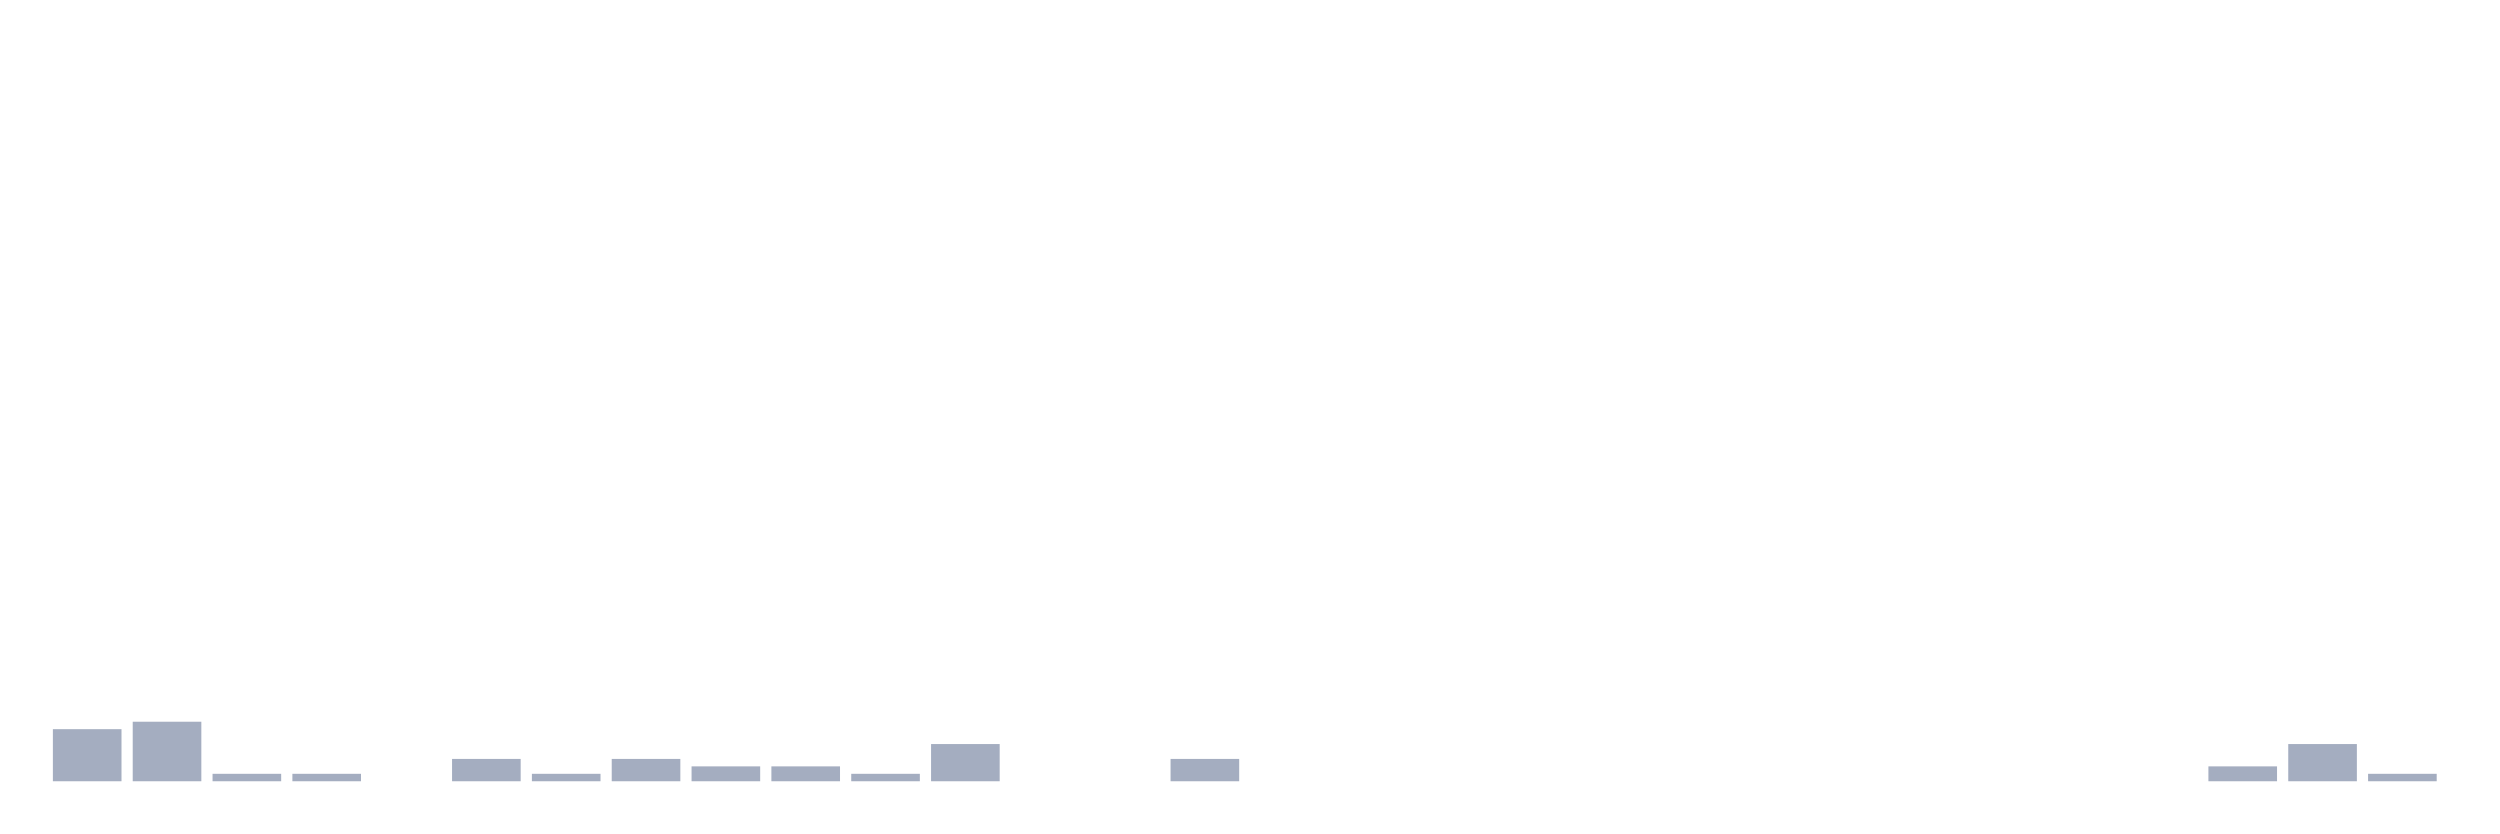
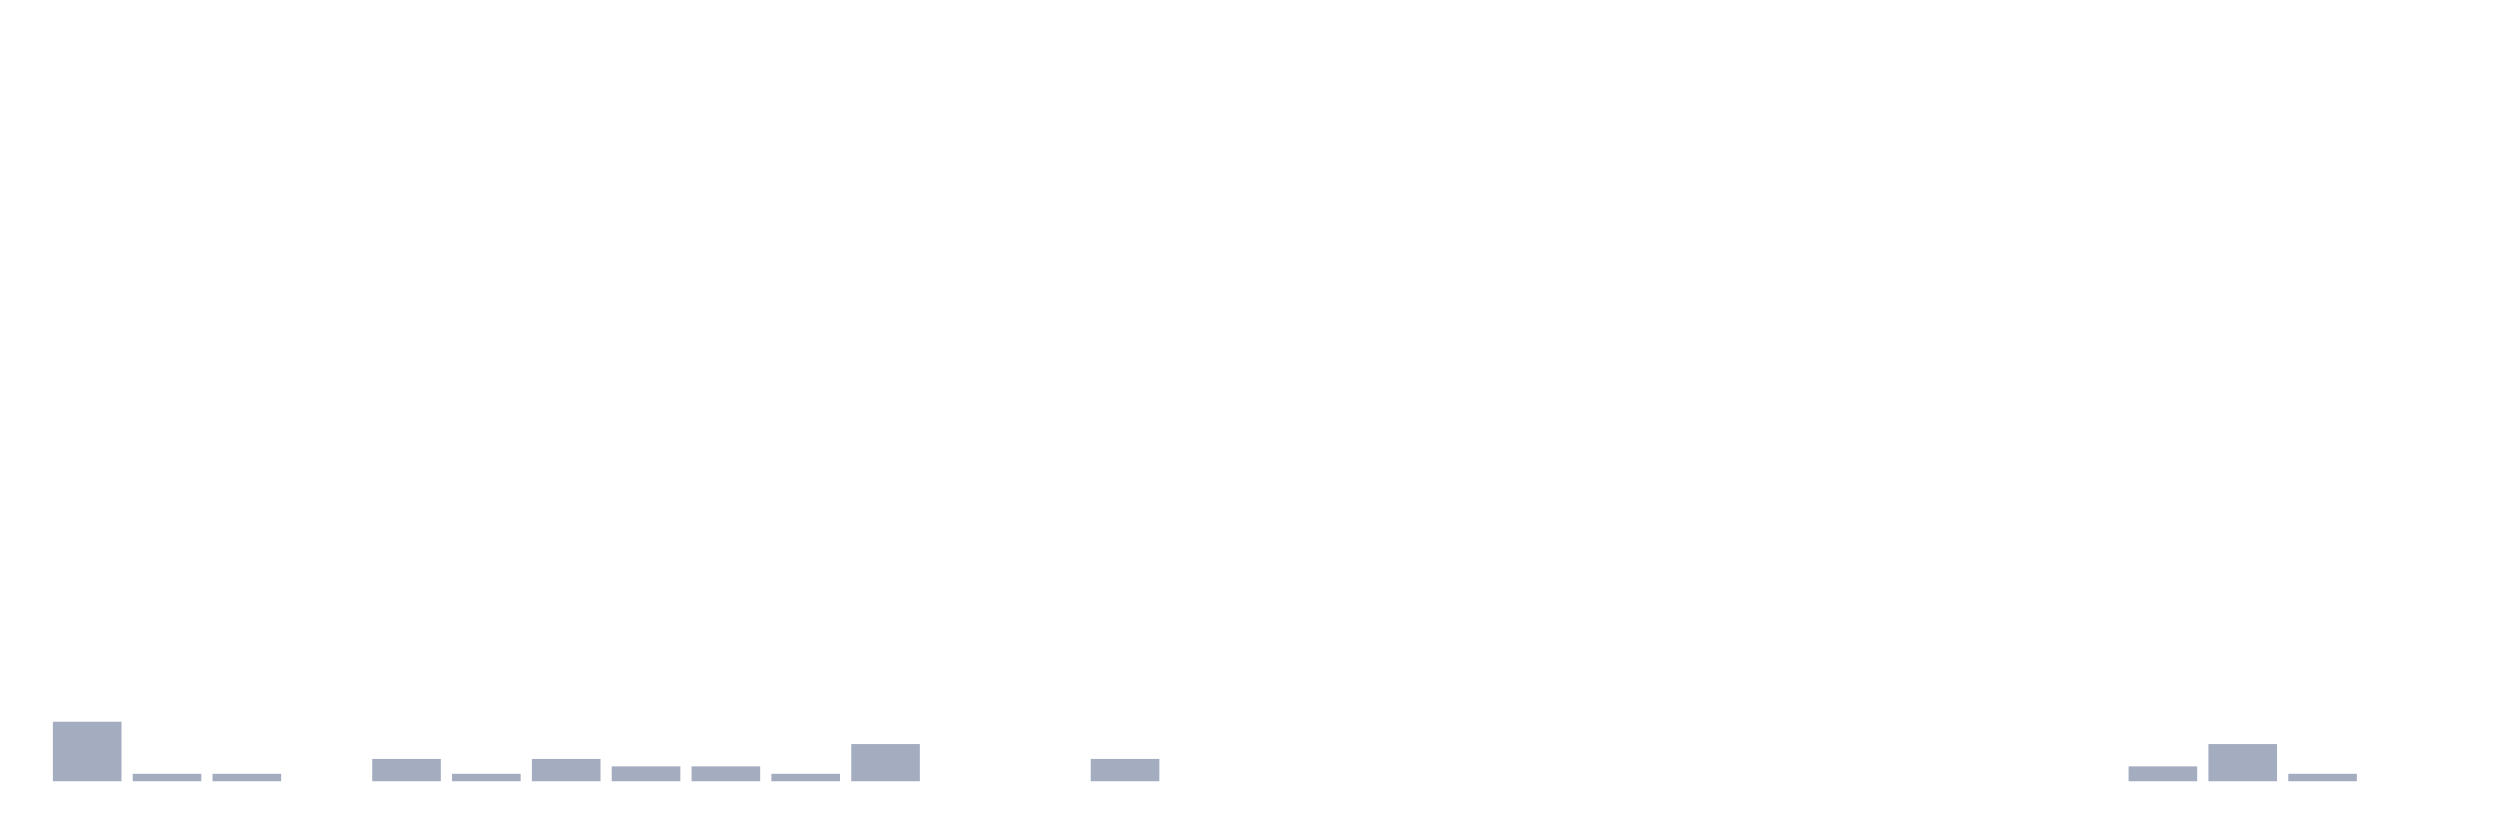
<svg xmlns="http://www.w3.org/2000/svg" viewBox="0 0 480 160">
  <g transform="translate(10,10)">
-     <rect class="bar" x="0.153" width="13.175" y="130" height="10" fill="rgb(164,173,192)" />
-     <rect class="bar" x="15.482" width="13.175" y="128.571" height="11.429" fill="rgb(164,173,192)" />
+     <rect class="bar" x="0.153" width="13.175" y="128.571" height="11.429" fill="rgb(164,173,192)" />
+     <rect class="bar" x="15.482" width="13.175" y="138.571" height="1.429" fill="rgb(164,173,192)" />
    <rect class="bar" x="30.81" width="13.175" y="138.571" height="1.429" fill="rgb(164,173,192)" />
-     <rect class="bar" x="46.138" width="13.175" y="138.571" height="1.429" fill="rgb(164,173,192)" />
-     <rect class="bar" x="61.466" width="13.175" y="140" height="0" fill="rgb(164,173,192)" />
-     <rect class="bar" x="76.794" width="13.175" y="135.714" height="4.286" fill="rgb(164,173,192)" />
-     <rect class="bar" x="92.123" width="13.175" y="138.571" height="1.429" fill="rgb(164,173,192)" />
-     <rect class="bar" x="107.451" width="13.175" y="135.714" height="4.286" fill="rgb(164,173,192)" />
+     <rect class="bar" x="46.138" width="13.175" y="140" height="0" fill="rgb(164,173,192)" />
+     <rect class="bar" x="61.466" width="13.175" y="135.714" height="4.286" fill="rgb(164,173,192)" />
+     <rect class="bar" x="76.794" width="13.175" y="138.571" height="1.429" fill="rgb(164,173,192)" />
+     <rect class="bar" x="92.123" width="13.175" y="135.714" height="4.286" fill="rgb(164,173,192)" />
+     <rect class="bar" x="107.451" width="13.175" y="137.143" height="2.857" fill="rgb(164,173,192)" />
    <rect class="bar" x="122.779" width="13.175" y="137.143" height="2.857" fill="rgb(164,173,192)" />
-     <rect class="bar" x="138.107" width="13.175" y="137.143" height="2.857" fill="rgb(164,173,192)" />
-     <rect class="bar" x="153.436" width="13.175" y="138.571" height="1.429" fill="rgb(164,173,192)" />
-     <rect class="bar" x="168.764" width="13.175" y="132.857" height="7.143" fill="rgb(164,173,192)" />
+     <rect class="bar" x="138.107" width="13.175" y="138.571" height="1.429" fill="rgb(164,173,192)" />
+     <rect class="bar" x="153.436" width="13.175" y="132.857" height="7.143" fill="rgb(164,173,192)" />
+     <rect class="bar" x="168.764" width="13.175" y="140" height="0" fill="rgb(164,173,192)" />
    <rect class="bar" x="184.092" width="13.175" y="140" height="0" fill="rgb(164,173,192)" />
-     <rect class="bar" x="199.42" width="13.175" y="140" height="0" fill="rgb(164,173,192)" />
-     <rect class="bar" x="214.748" width="13.175" y="135.714" height="4.286" fill="rgb(164,173,192)" />
+     <rect class="bar" x="199.42" width="13.175" y="135.714" height="4.286" fill="rgb(164,173,192)" />
+     <rect class="bar" x="214.748" width="13.175" y="140" height="0" fill="rgb(164,173,192)" />
    <rect class="bar" x="230.077" width="13.175" y="140" height="0" fill="rgb(164,173,192)" />
    <rect class="bar" x="245.405" width="13.175" y="140" height="0" fill="rgb(164,173,192)" />
    <rect class="bar" x="260.733" width="13.175" y="140" height="0" fill="rgb(164,173,192)" />
    <rect class="bar" x="276.061" width="13.175" y="140" height="0" fill="rgb(164,173,192)" />
    <rect class="bar" x="291.39" width="13.175" y="140" height="0" fill="rgb(164,173,192)" />
    <rect class="bar" x="306.718" width="13.175" y="140" height="0" fill="rgb(164,173,192)" />
    <rect class="bar" x="322.046" width="13.175" y="140" height="0" fill="rgb(164,173,192)" />
    <rect class="bar" x="337.374" width="13.175" y="140" height="0" fill="rgb(164,173,192)" />
    <rect class="bar" x="352.702" width="13.175" y="140" height="0" fill="rgb(164,173,192)" />
    <rect class="bar" x="368.031" width="13.175" y="140" height="0" fill="rgb(164,173,192)" />
    <rect class="bar" x="383.359" width="13.175" y="140" height="0" fill="rgb(164,173,192)" />
-     <rect class="bar" x="398.687" width="13.175" y="140" height="0" fill="rgb(164,173,192)" />
-     <rect class="bar" x="414.015" width="13.175" y="137.143" height="2.857" fill="rgb(164,173,192)" />
-     <rect class="bar" x="429.344" width="13.175" y="132.857" height="7.143" fill="rgb(164,173,192)" />
-     <rect class="bar" x="444.672" width="13.175" y="138.571" height="1.429" fill="rgb(164,173,192)" />
+     <rect class="bar" x="398.687" width="13.175" y="137.143" height="2.857" fill="rgb(164,173,192)" />
+     <rect class="bar" x="414.015" width="13.175" y="132.857" height="7.143" fill="rgb(164,173,192)" />
+     <rect class="bar" x="429.344" width="13.175" y="138.571" height="1.429" fill="rgb(164,173,192)" />
+     <rect class="bar" x="444.672" width="13.175" y="140" height="0" fill="rgb(164,173,192)" />
  </g>
</svg>
